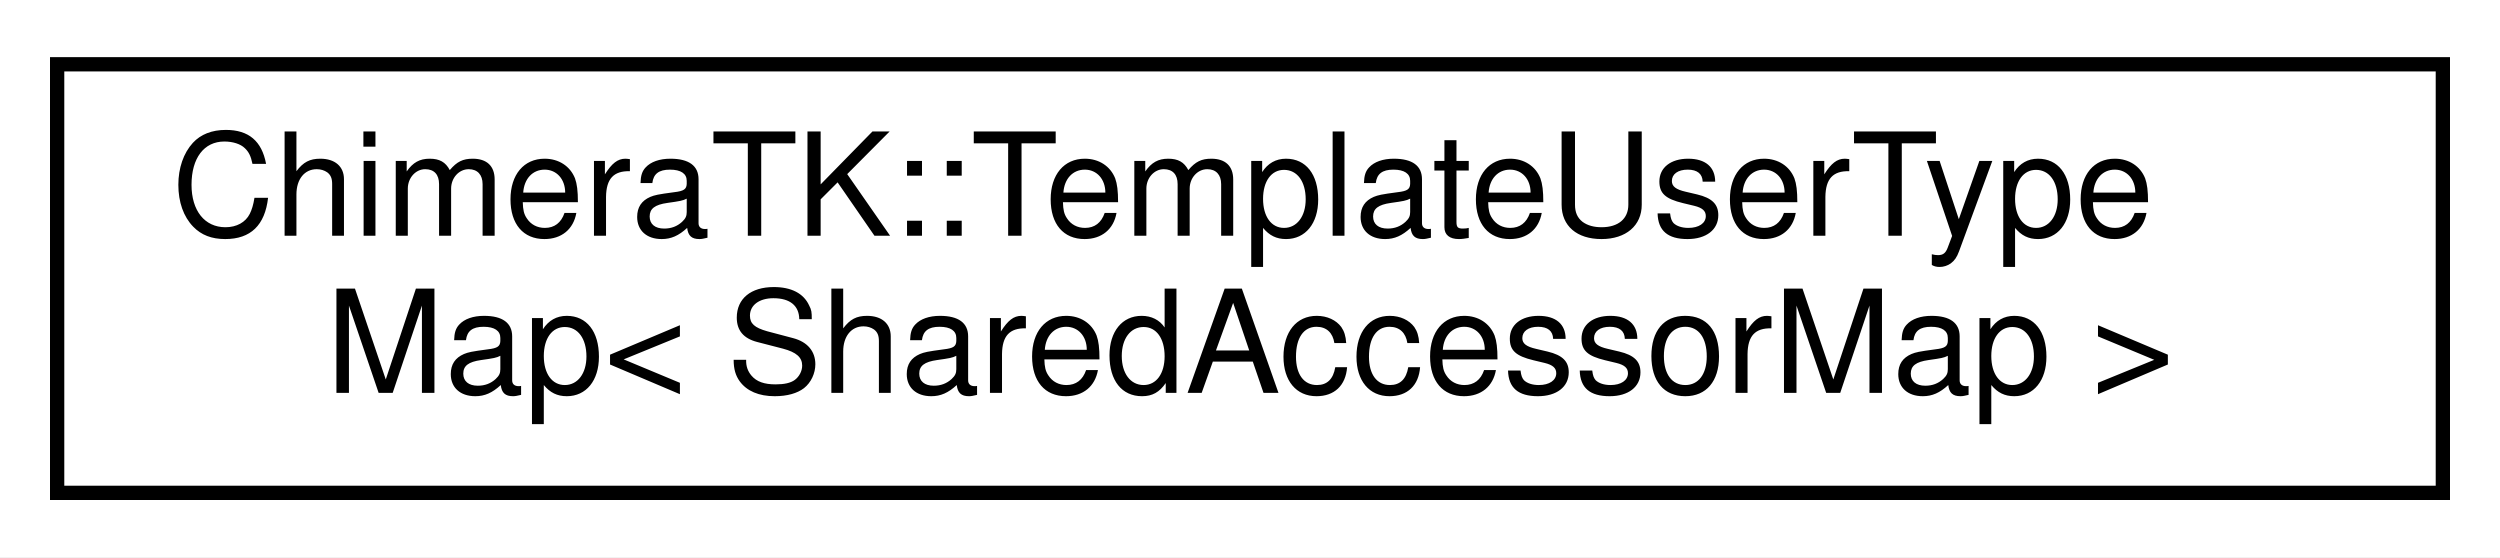
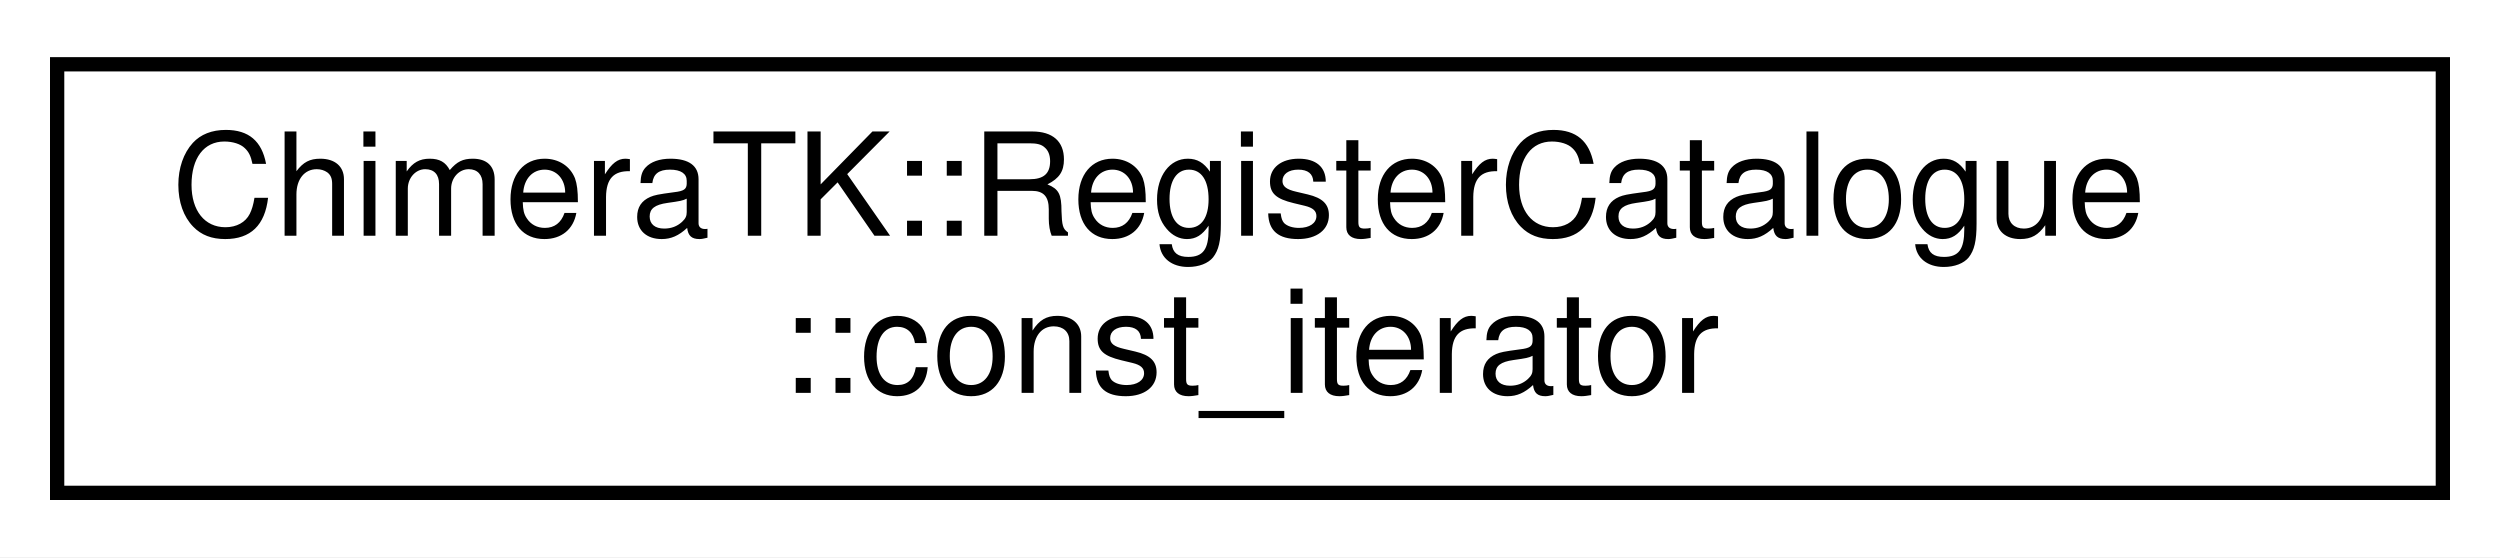
<svg xmlns="http://www.w3.org/2000/svg" xmlns:xlink="http://www.w3.org/1999/xlink" width="175pt" height="39pt" viewBox="0.00 0.00 175.00 39.00">
  <g id="graph0" class="graph" transform="scale(1 1) rotate(0) translate(4 35)">
    <polygon fill="white" stroke="transparent" points="-4,4 -4,-35 171,-35 171,4 -4,4" />
    <g id="node1" class="node">
      <g id="a_node1">
-         <a xlink:href="class_chimera_t_k_1_1_template_user_type_map.html" target="_top" xlink:title=" ">
+         <a xlink:href="class_chimera_t_k_1_1_register_catalogue_1_1const__iterator.html" target="_top" xlink:title="Const iterator for iterating through the registers in the catalogue.">
          <polygon fill="white" stroke="black" points="0,-0.5 0,-30.5 167,-30.5 167,-0.5 0,-0.5" />
-           <text text-anchor="start" x="8" y="-18.5" font-family="Helvetica,sans-Serif" font-size="10.00">ChimeraTK::TemplateUserType</text>
-           <text text-anchor="middle" x="83.5" y="-7.5" font-family="Helvetica,sans-Serif" font-size="10.00">Map&lt; SharedAccessorMap &gt;</text>
+           <text text-anchor="start" x="8" y="-18.5" font-family="Helvetica,sans-Serif" font-size="10.00">ChimeraTK::RegisterCatalogue</text>
+           <text text-anchor="middle" x="83.5" y="-7.5" font-family="Helvetica,sans-Serif" font-size="10.00">::const_iterator</text>
        </a>
      </g>
    </g>
  </g>
</svg>
